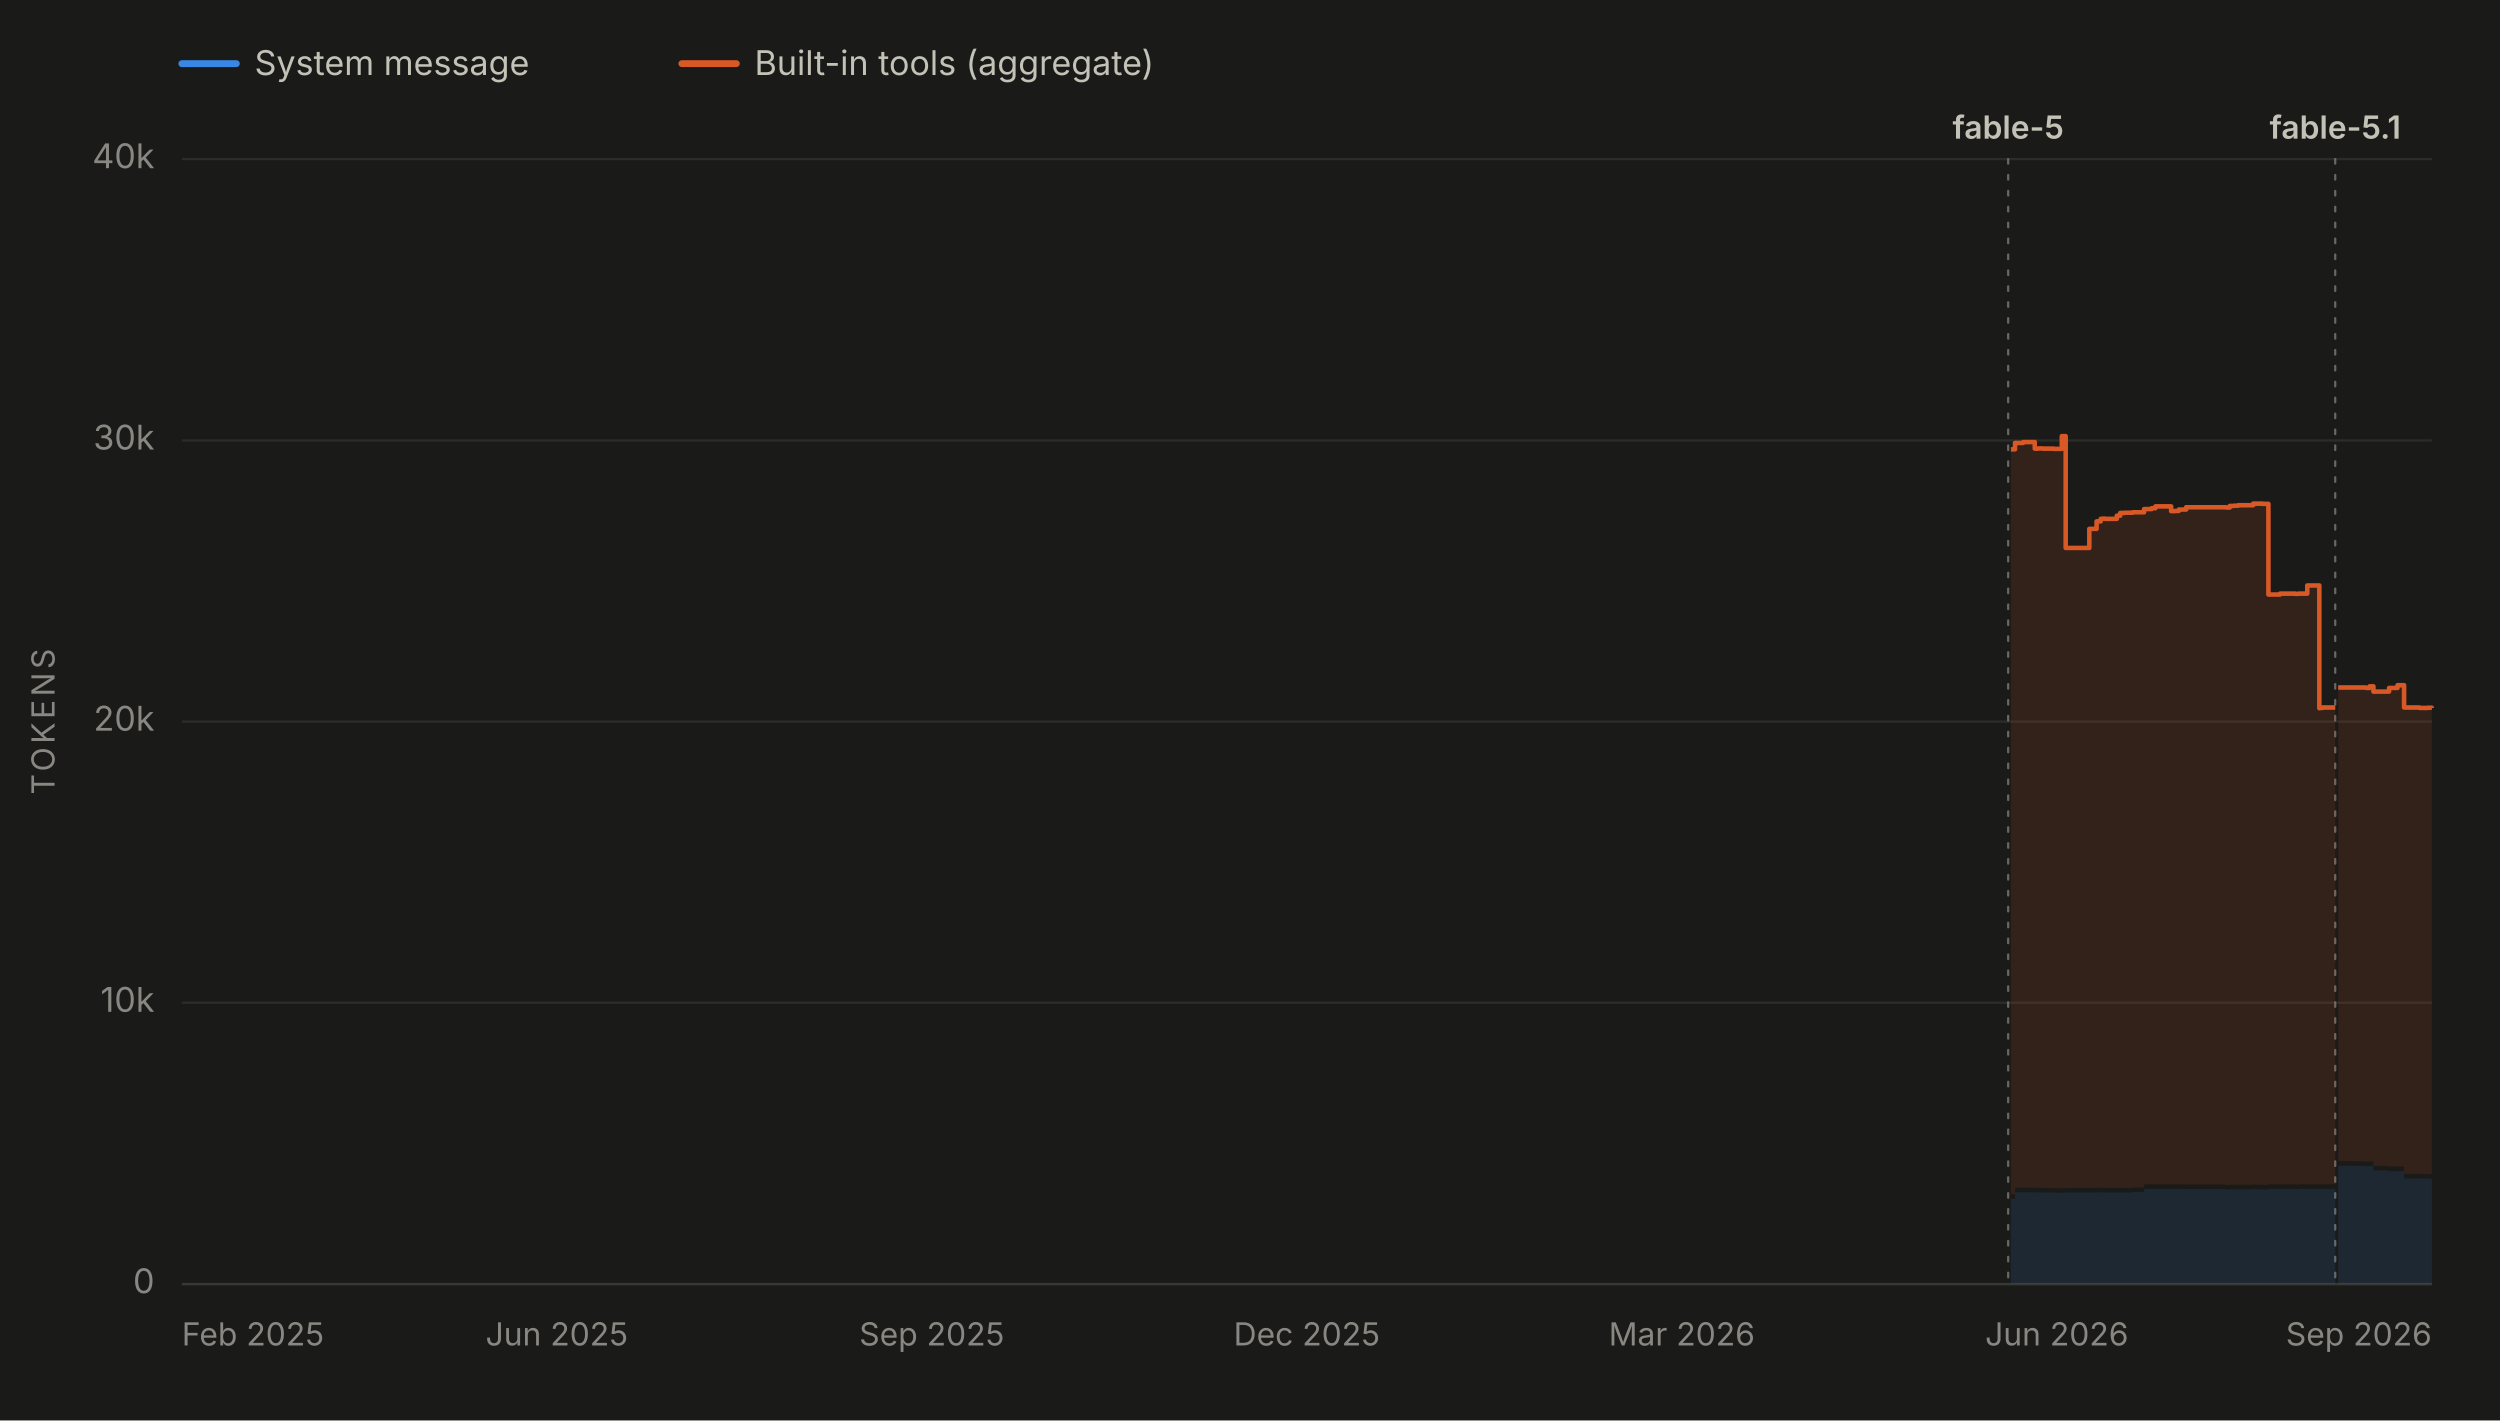
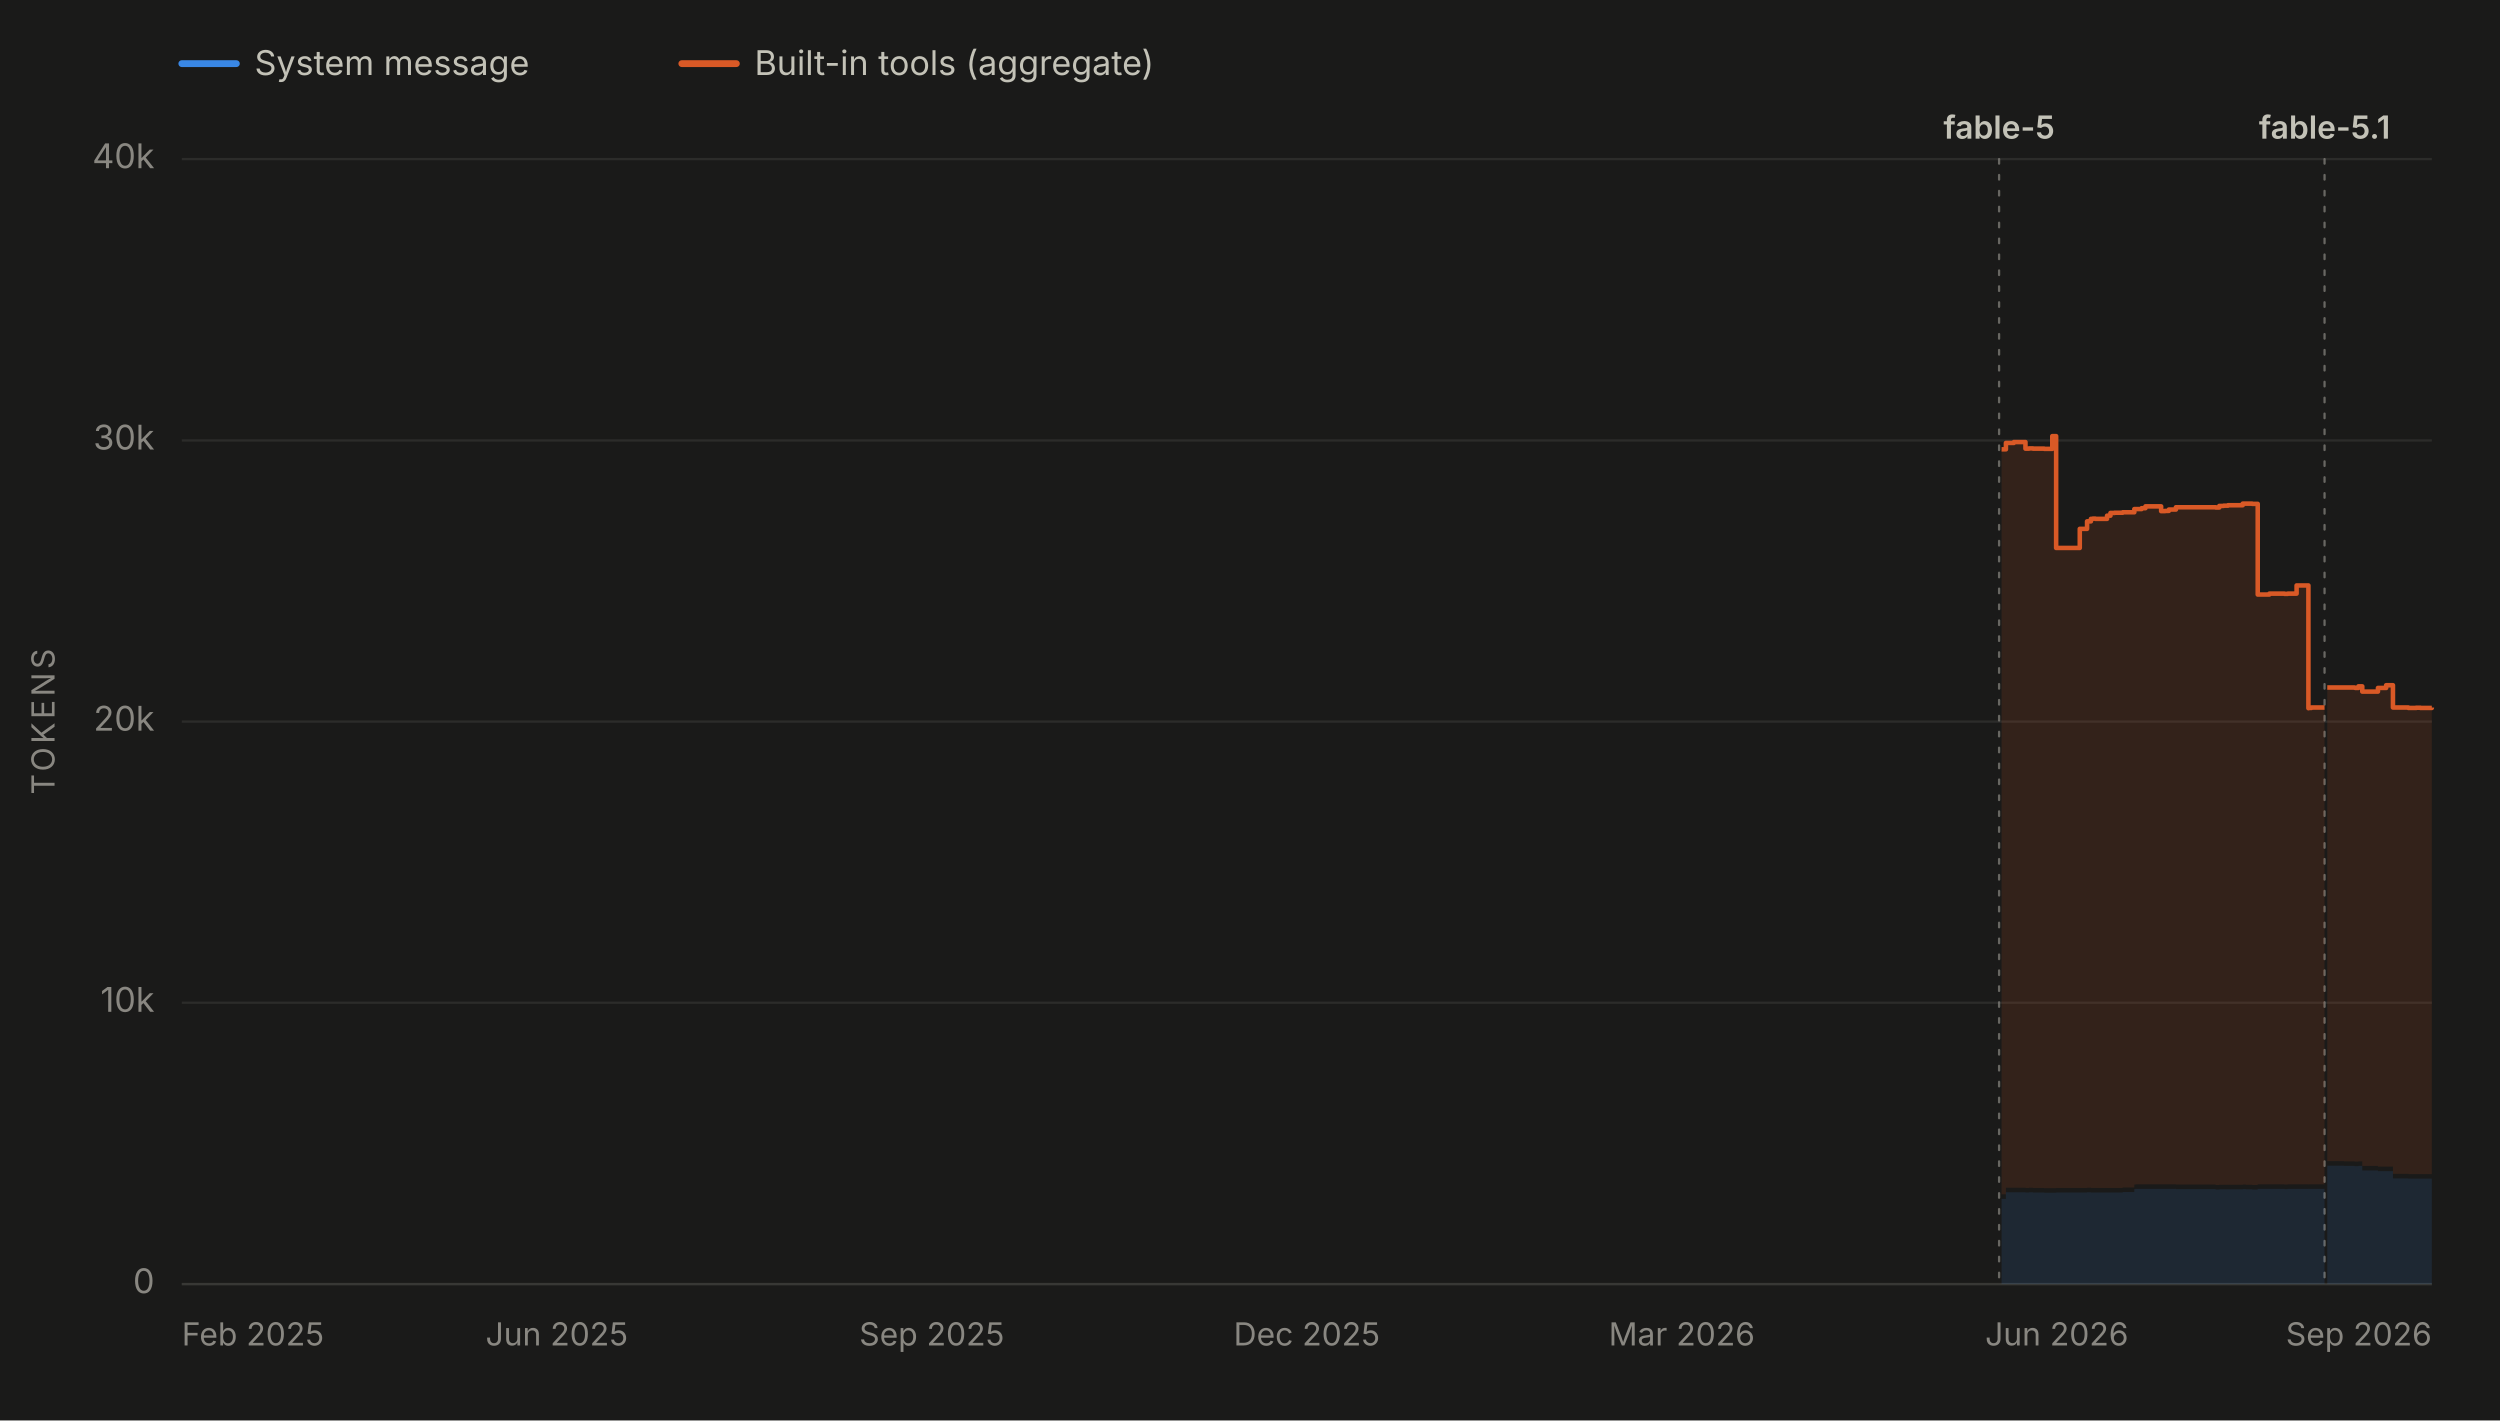
<svg xmlns="http://www.w3.org/2000/svg" viewBox="0 0 1100 625" width="1100" height="625" role="img" aria-labelledby="chartTitle chartDesc" font-family="system-ui, -apple-system, 'Segoe UI', sans-serif">
  <rect x="0" y="0" width="1100" height="625" fill="#1a1a19" />
  <line x1="80" y1="28" x2="104" y2="28" stroke="#3987e5" stroke-width="3" stroke-linecap="round" />
  <text x="112" y="33" font-size="15" fill="#c3c2b7">System message</text>
  <line x1="300" y1="28" x2="324" y2="28" stroke="#d95926" stroke-width="3" stroke-linecap="round" />
  <text x="332" y="33" font-size="15" fill="#c3c2b7">Built-in tools (aggregate)</text>
  <line x1="80" y1="565.0" x2="1070" y2="565.0" stroke="#2c2c2a" stroke-width="1" />
  <text x="68" y="569.0" font-size="15" fill="#898781" text-anchor="end">0</text>
  <line x1="80" y1="441.2" x2="1070" y2="441.2" stroke="#2c2c2a" stroke-width="1" />
  <text x="68" y="445.2" font-size="15" fill="#898781" text-anchor="end">10k</text>
  <line x1="80" y1="317.5" x2="1070" y2="317.5" stroke="#2c2c2a" stroke-width="1" />
  <text x="68" y="321.5" font-size="15" fill="#898781" text-anchor="end">20k</text>
  <line x1="80" y1="193.8" x2="1070" y2="193.8" stroke="#2c2c2a" stroke-width="1" />
  <text x="68" y="197.8" font-size="15" fill="#898781" text-anchor="end">30k</text>
  <line x1="80" y1="70.0" x2="1070" y2="70.0" stroke="#2c2c2a" stroke-width="1" />
  <text x="68" y="74.0" font-size="15" fill="#898781" text-anchor="end">40k</text>
  <text x="24" y="317.5" font-size="14" fill="#898781" text-anchor="middle" letter-spacing="1.5" transform="rotate(-90 24 317.5)">TOKENS</text>
  <line x1="80" y1="565" x2="1070" y2="565" stroke="#383835" stroke-width="1" />
  <text x="80.0" y="592" font-size="14" fill="#898781" text-anchor="start">Feb 2025</text>
  <text x="245.0" y="592" font-size="14" fill="#898781" text-anchor="middle">Jun 2025</text>
  <text x="410.0" y="592" font-size="14" fill="#898781" text-anchor="middle">Sep 2025</text>
  <text x="575.0" y="592" font-size="14" fill="#898781" text-anchor="middle">Dec 2025</text>
  <text x="740.0" y="592" font-size="14" fill="#898781" text-anchor="middle">Mar 2026</text>
  <text x="905.0" y="592" font-size="14" fill="#898781" text-anchor="middle">Jun 2026</text>
  <text x="1070.0" y="592" font-size="14" fill="#898781" text-anchor="end">Sep 2026</text>
  <g data-release-date="2026-06-09">
-     <line x1="883.6" y1="70" x2="883.6" y2="565" stroke="#898781" stroke-width="1" stroke-dasharray="2,5" stroke-linecap="round" opacity="0.7" />
-     <text x="883.6" y="61.0" font-size="14" font-weight="600" fill="#c3c2b7" text-anchor="middle">fable-5</text>
+     <line x1="879.6" y1="70" x2="879.6" y2="565" stroke="#898781" stroke-width="1" stroke-dasharray="2,5" stroke-linecap="round" opacity="0.7" />
+     <text x="879.6" y="61.0" font-size="14" font-weight="600" fill="#c3c2b7" text-anchor="middle">fable-5</text>
  </g>
  <g data-release-date="2026-09-01">
-     <line x1="1027.5" y1="70" x2="1027.5" y2="565" stroke="#898781" stroke-width="1" stroke-dasharray="2,5" stroke-linecap="round" opacity="0.7" />
-     <text x="1027.5" y="61.0" font-size="14" font-weight="600" fill="#c3c2b7" text-anchor="middle">fable-5.1</text>
+     <line x1="1022.8" y1="70" x2="1022.8" y2="565" stroke="#898781" stroke-width="1" stroke-dasharray="2,5" stroke-linecap="round" opacity="0.7" />
+     <text x="1022.8" y="61.0" font-size="14" font-weight="600" fill="#c3c2b7" text-anchor="middle">fable-5.1</text>
  </g>
  <g data-selected-models="claude-fable-5">
-     <path d="M 884.8 565.0 L 884.8 527.5 L 886.6 527.5 L 886.6 524.6 L 887.2 524.6 L 887.2 524.6 L 888.7 524.6 L 888.7 524.6 L 888.9 524.6 L 888.9 524.6 L 890.2 524.6 L 890.2 524.6 L 890.6 524.6 L 890.6 524.6 L 895.3 524.6 L 895.3 524.7 L 896.9 524.7 L 896.9 524.6 L 898.7 524.6 L 898.7 524.7 L 900.6 524.7 L 900.6 524.7 L 900.8 524.7 L 900.8 524.7 L 903.7 524.7 L 903.7 524.8 L 907.2 524.8 L 907.2 524.8 L 908.9 524.8 L 908.9 524.7 L 910.4 524.7 L 910.4 524.7 L 910.7 524.7 L 910.7 524.7 L 912.4 524.7 L 912.4 524.7 L 914.1 524.7 L 914.1 524.7 L 919.3 524.7 L 919.3 524.7 L 920.6 524.7 L 920.6 524.7 L 922.5 524.7 L 922.5 524.6 L 924.3 524.6 L 924.3 524.7 L 925.1 524.7 L 925.1 524.7 L 926.3 524.7 L 926.3 524.7 L 931.4 524.7 L 931.4 524.7 L 932.9 524.7 L 932.9 524.7 L 933.3 524.7 L 933.3 524.7 L 934.7 524.7 L 934.7 524.7 L 936.3 524.7 L 936.3 524.7 L 938.4 524.7 L 938.4 524.5 L 943.4 524.5 L 943.4 523.2 L 943.9 523.2 L 943.9 523.1 L 945.0 523.1 L 945.0 523.1 L 946.7 523.1 L 946.7 523.1 L 948.4 523.1 L 948.4 523.1 L 950.3 523.1 L 950.3 523.1 L 950.5 523.1 L 950.5 523.1 L 952.2 523.1 L 952.2 523.1 L 955.3 523.1 L 955.3 523.1 L 957.0 523.1 L 957.0 523.1 L 958.7 523.1 L 958.7 523.1 L 961.9 523.1 L 961.9 523.2 L 962.4 523.2 L 962.4 523.2 L 979.5 523.2 L 979.5 523.4 L 981.1 523.4 L 981.1 523.3 L 982.9 523.3 L 982.9 523.3 L 984.8 523.3 L 984.8 523.3 L 986.4 523.3 L 986.4 523.3 L 986.6 523.3 L 986.6 523.3 L 991.4 523.3 L 991.4 523.2 L 992.8 523.2 L 992.8 523.3 L 994.7 523.3 L 994.7 523.3 L 995.6 523.3 L 995.6 523.4 L 996.5 523.4 L 996.5 523.4 L 998.1 523.4 L 998.1 523.1 L 1003.2 523.1 L 1003.2 523.1 L 1004.9 523.1 L 1004.9 523.1 L 1006.6 523.1 L 1006.6 523.1 L 1007.0 523.1 L 1007.0 523.1 L 1008.3 523.1 L 1008.3 523.1 L 1009.9 523.1 L 1009.9 523.2 L 1011.3 523.2 L 1011.3 523.1 L 1012.1 523.1 L 1012.1 523.1 L 1015.2 523.1 L 1015.2 523.1 L 1015.5 523.1 L 1015.5 523.1 L 1015.9 523.1 L 1015.9 523.1 L 1016.9 523.1 L 1016.9 523.1 L 1018.6 523.1 L 1018.6 523.1 L 1020.5 523.1 L 1020.5 523.2 L 1020.6 523.2 L 1020.6 523.1 L 1021.8 523.1 L 1021.8 523.1 L 1027.1 523.1 L 1027.1 523.1 L 1027.5 523.1 L 1027.5 523.1 L 1027.5 565.0 Z" fill="#3987e5" fill-opacity="0.13" stroke="none" />
+     <path d="M 880.7 565.0 L 880.7 527.5 L 882.6 527.5 L 882.6 524.6 L 883.2 524.6 L 883.2 524.6 L 884.6 524.6 L 884.6 524.6 L 884.9 524.6 L 884.9 524.6 L 886.1 524.6 L 886.1 524.6 L 886.5 524.6 L 886.5 524.6 L 891.2 524.6 L 891.2 524.7 L 892.8 524.7 L 892.8 524.6 L 894.5 524.6 L 894.5 524.7 L 896.5 524.7 L 896.5 524.7 L 896.6 524.7 L 896.6 524.7 L 899.5 524.7 L 899.5 524.8 L 903.0 524.8 L 903.0 524.8 L 904.7 524.8 L 904.7 524.7 L 906.2 524.7 L 906.2 524.7 L 906.5 524.7 L 906.5 524.7 L 908.2 524.7 L 908.2 524.7 L 909.9 524.7 L 909.9 524.7 L 915.1 524.7 L 915.1 524.7 L 916.3 524.7 L 916.3 524.7 L 918.3 524.7 L 918.3 524.6 L 920.0 524.6 L 920.0 524.7 L 920.8 524.7 L 920.8 524.7 L 922.0 524.7 L 922.0 524.7 L 927.1 524.7 L 927.1 524.7 L 928.6 524.7 L 928.6 524.7 L 929.0 524.7 L 929.0 524.7 L 930.4 524.7 L 930.4 524.7 L 932.0 524.7 L 932.0 524.7 L 934.0 524.7 L 934.0 524.5 L 939.1 524.5 L 939.1 523.2 L 939.6 523.2 L 939.6 523.1 L 940.6 523.1 L 940.6 523.1 L 942.3 523.1 L 942.3 523.1 L 944.0 523.1 L 944.0 523.1 L 946.0 523.1 L 946.0 523.1 L 946.1 523.1 L 946.1 523.1 L 947.8 523.1 L 947.8 523.1 L 950.9 523.1 L 950.9 523.1 L 952.6 523.1 L 952.6 523.1 L 954.3 523.1 L 954.3 523.1 L 957.4 523.1 L 957.4 523.2 L 957.9 523.2 L 957.9 523.2 L 974.9 523.2 L 974.9 523.4 L 976.5 523.4 L 976.5 523.3 L 978.4 523.3 L 978.4 523.3 L 980.3 523.3 L 980.3 523.3 L 981.8 523.3 L 981.8 523.3 L 982.0 523.3 L 982.0 523.3 L 986.8 523.3 L 986.8 523.2 L 988.2 523.2 L 988.2 523.3 L 990.1 523.3 L 990.1 523.3 L 991.0 523.3 L 991.0 523.4 L 991.9 523.4 L 991.9 523.4 L 993.4 523.4 L 993.4 523.1 L 998.5 523.1 L 998.5 523.1 L 1000.2 523.1 L 1000.2 523.1 L 1001.9 523.1 L 1001.9 523.1 L 1002.3 523.1 L 1002.3 523.1 L 1003.6 523.1 L 1003.6 523.1 L 1005.2 523.1 L 1005.2 523.2 L 1006.6 523.2 L 1006.6 523.1 L 1007.4 523.1 L 1007.4 523.1 L 1010.5 523.1 L 1010.5 523.1 L 1010.8 523.1 L 1010.8 523.1 L 1011.2 523.1 L 1011.2 523.1 L 1012.2 523.1 L 1012.2 523.1 L 1013.8 523.1 L 1013.8 523.1 L 1015.7 523.1 L 1015.7 523.2 L 1015.8 523.2 L 1015.8 523.1 L 1017.0 523.1 L 1017.0 523.1 L 1022.3 523.1 L 1022.3 523.1 L 1022.8 523.1 L 1022.8 523.1 L 1022.8 565.0 Z" fill="#3987e5" fill-opacity="0.13" stroke="none" />
  </g>
  <g data-selected-models="claude-fable-5-1">
-     <path d="M 1028.8 565.0 L 1028.8 512.9 L 1029.1 512.9 L 1029.1 512.9 L 1030.8 512.9 L 1030.8 512.9 L 1032.6 512.9 L 1032.6 512.9 L 1034.0 512.9 L 1034.0 512.9 L 1036.3 512.9 L 1036.3 513.0 L 1040.9 513.0 L 1040.9 513.1 L 1041.2 513.1 L 1041.2 513.1 L 1042.6 513.1 L 1042.6 513.0 L 1044.3 513.0 L 1044.3 515.0 L 1046.0 515.0 L 1046.0 515.0 L 1047.7 515.0 L 1047.7 515.0 L 1051.2 515.0 L 1051.2 515.3 L 1051.5 515.3 L 1051.5 515.3 L 1052.8 515.3 L 1052.8 515.3 L 1054.9 515.3 L 1054.9 515.3 L 1056.4 515.3 L 1056.4 515.3 L 1056.8 515.3 L 1056.8 515.3 L 1057.8 515.3 L 1057.8 518.5 L 1058.5 518.5 L 1058.5 518.5 L 1064.6 518.5 L 1064.6 518.6 L 1066.4 518.6 L 1066.4 518.6 L 1068.1 518.6 L 1068.1 518.6 L 1070.0 518.6 L 1070.0 518.6 L 1070.0 565.0 Z" fill="#3987e5" fill-opacity="0.13" stroke="none" />
+     <path d="M 1024.0 565.0 L 1024.0 512.9 L 1024.4 512.9 L 1024.4 512.9 L 1026.0 512.9 L 1026.0 512.9 L 1027.8 512.9 L 1027.8 512.9 L 1029.1 512.9 L 1029.1 512.9 L 1031.4 512.9 L 1031.4 513.0 L 1036.0 513.0 L 1036.0 513.1 L 1036.4 513.1 L 1036.4 513.1 L 1037.7 513.1 L 1037.7 513.0 L 1039.4 513.0 L 1039.4 515.0 L 1041.1 515.0 L 1041.1 515.0 L 1042.8 515.0 L 1042.8 515.0 L 1046.3 515.0 L 1046.3 515.3 L 1046.6 515.3 L 1046.6 515.3 L 1047.9 515.3 L 1047.9 515.3 L 1049.9 515.3 L 1049.9 515.3 L 1051.5 515.3 L 1051.5 515.3 L 1051.9 515.3 L 1051.9 515.3 L 1052.9 515.3 L 1052.9 518.5 L 1053.6 518.5 L 1053.6 518.5 L 1059.7 518.5 L 1059.7 518.6 L 1061.5 518.6 L 1061.5 518.6 L 1063.1 518.6 L 1063.1 518.6 L 1065.0 518.6 L 1065.0 518.6 L 1070.0 518.6 L 1070.0 518.6 L 1070.0 565.0 Z" fill="#3987e5" fill-opacity="0.13" stroke="none" />
  </g>
  <g data-selected-models="claude-fable-5">
-     <path d="M 884.8 525.5 L 884.8 197.7 L 886.6 197.7 L 886.6 194.9 L 887.2 194.9 L 887.2 194.9 L 888.7 194.9 L 888.7 194.9 L 888.9 194.9 L 888.9 194.9 L 890.2 194.9 L 890.2 194.5 L 890.6 194.5 L 890.6 194.5 L 895.3 194.5 L 895.3 197.4 L 896.9 197.4 L 896.9 197.3 L 898.7 197.3 L 898.7 197.4 L 900.6 197.4 L 900.6 197.4 L 900.8 197.4 L 900.8 197.4 L 903.7 197.4 L 903.7 197.5 L 907.2 197.5 L 907.2 191.9 L 908.9 191.9 L 908.9 241.1 L 910.4 241.1 L 910.4 241.1 L 910.7 241.1 L 910.7 241.1 L 912.4 241.1 L 912.4 241.1 L 914.1 241.1 L 914.1 241.1 L 919.3 241.1 L 919.3 232.7 L 920.6 232.7 L 920.6 232.7 L 922.5 232.7 L 922.5 229.4 L 924.3 229.4 L 924.3 228.3 L 925.1 228.3 L 925.1 228.2 L 926.3 228.2 L 926.3 228.3 L 931.4 228.3 L 931.4 226.9 L 932.9 226.9 L 932.9 225.7 L 933.3 225.7 L 933.3 225.7 L 934.7 225.7 L 934.7 225.6 L 936.3 225.6 L 936.3 225.6 L 938.4 225.6 L 938.4 225.4 L 943.4 225.4 L 943.4 224.0 L 943.9 224.0 L 943.9 224.0 L 945.0 224.0 L 945.0 224.0 L 946.7 224.0 L 946.7 223.6 L 948.4 223.6 L 948.4 222.8 L 950.3 222.8 L 950.3 222.8 L 950.5 222.8 L 950.5 222.8 L 952.2 222.8 L 952.2 222.8 L 955.3 222.8 L 955.3 224.9 L 957.0 224.9 L 957.0 224.8 L 958.7 224.8 L 958.7 224.2 L 961.9 224.2 L 961.9 223.2 L 962.4 223.2 L 962.4 223.2 L 979.5 223.2 L 979.5 223.3 L 981.1 223.3 L 981.1 222.6 L 982.9 222.6 L 982.9 222.5 L 984.8 222.5 L 984.8 222.3 L 986.4 222.3 L 986.4 222.3 L 986.6 222.3 L 986.6 222.3 L 991.4 222.3 L 991.4 221.6 L 992.8 221.6 L 992.8 221.6 L 994.7 221.6 L 994.7 221.6 L 995.6 221.6 L 995.6 221.7 L 996.5 221.7 L 996.5 221.7 L 998.1 221.7 L 998.1 261.6 L 1003.2 261.6 L 1003.2 261.2 L 1004.9 261.2 L 1004.9 261.2 L 1006.6 261.2 L 1006.6 261.2 L 1007.0 261.2 L 1007.0 261.2 L 1008.3 261.2 L 1008.3 261.2 L 1009.9 261.2 L 1009.9 261.3 L 1011.3 261.3 L 1011.3 261.2 L 1012.1 261.2 L 1012.1 261.2 L 1015.2 261.2 L 1015.2 257.6 L 1015.5 257.6 L 1015.5 257.6 L 1015.9 257.6 L 1015.9 257.6 L 1016.9 257.6 L 1016.9 257.6 L 1018.6 257.6 L 1018.6 257.6 L 1020.5 257.6 L 1020.5 311.6 L 1020.6 311.6 L 1020.6 311.5 L 1021.8 311.5 L 1021.8 311.3 L 1027.1 311.3 L 1027.1 311.3 L 1027.5 311.3 L 1027.5 311.3 L 1027.5 521.1 L 1027.5 521.1 L 1027.1 521.1 L 1027.1 521.1 L 1021.8 521.1 L 1021.8 521.1 L 1020.6 521.1 L 1020.6 521.2 L 1020.5 521.2 L 1020.5 521.1 L 1018.6 521.1 L 1018.6 521.1 L 1016.9 521.1 L 1016.9 521.1 L 1015.9 521.1 L 1015.9 521.1 L 1015.5 521.1 L 1015.5 521.1 L 1015.2 521.1 L 1015.2 521.1 L 1012.1 521.1 L 1012.1 521.1 L 1011.3 521.1 L 1011.3 521.2 L 1009.9 521.2 L 1009.9 521.1 L 1008.3 521.1 L 1008.3 521.1 L 1007.0 521.1 L 1007.0 521.1 L 1006.6 521.1 L 1006.6 521.1 L 1004.9 521.1 L 1004.9 521.1 L 1003.2 521.1 L 1003.2 521.1 L 998.1 521.1 L 998.1 521.4 L 996.5 521.4 L 996.5 521.4 L 995.6 521.4 L 995.6 521.3 L 994.7 521.3 L 994.7 521.3 L 992.8 521.3 L 992.8 521.2 L 991.4 521.2 L 991.4 521.3 L 986.6 521.3 L 986.6 521.3 L 986.4 521.3 L 986.4 521.3 L 984.8 521.3 L 984.8 521.3 L 982.9 521.3 L 982.9 521.3 L 981.1 521.3 L 981.1 521.4 L 979.5 521.4 L 979.5 521.2 L 962.4 521.2 L 962.4 521.2 L 961.9 521.2 L 961.9 521.1 L 958.7 521.1 L 958.7 521.1 L 957.0 521.1 L 957.0 521.1 L 955.3 521.1 L 955.3 521.1 L 952.2 521.1 L 952.2 521.1 L 950.5 521.1 L 950.5 521.1 L 950.3 521.1 L 950.3 521.1 L 948.4 521.1 L 948.4 521.1 L 946.7 521.1 L 946.7 521.1 L 945.0 521.1 L 945.0 521.1 L 943.9 521.1 L 943.9 521.2 L 943.4 521.2 L 943.4 522.5 L 938.4 522.5 L 938.4 522.7 L 936.3 522.7 L 936.3 522.7 L 934.7 522.7 L 934.7 522.7 L 933.3 522.7 L 933.3 522.7 L 932.9 522.7 L 932.9 522.7 L 931.4 522.7 L 931.4 522.7 L 926.3 522.7 L 926.3 522.7 L 925.1 522.7 L 925.1 522.7 L 924.3 522.7 L 924.3 522.6 L 922.5 522.6 L 922.5 522.7 L 920.6 522.7 L 920.6 522.7 L 919.3 522.7 L 919.3 522.7 L 914.1 522.7 L 914.1 522.7 L 912.4 522.7 L 912.4 522.7 L 910.7 522.7 L 910.7 522.7 L 910.4 522.7 L 910.4 522.7 L 908.9 522.7 L 908.9 522.8 L 907.2 522.8 L 907.2 522.8 L 903.7 522.8 L 903.7 522.7 L 900.8 522.7 L 900.8 522.7 L 900.6 522.7 L 900.6 522.7 L 898.7 522.7 L 898.7 522.6 L 896.9 522.6 L 896.9 522.7 L 895.3 522.7 L 895.3 522.6 L 890.6 522.6 L 890.6 522.6 L 890.2 522.6 L 890.2 522.6 L 888.9 522.6 L 888.9 522.6 L 888.7 522.6 L 888.7 522.6 L 887.2 522.6 L 887.2 522.6 L 886.6 522.6 L 886.6 525.5 L 884.8 525.5 Z" fill="#d95926" fill-opacity="0.13" stroke="none" />
-     <path d="M 884.8 197.7 L 886.6 197.7 L 886.6 194.9 L 887.2 194.9 L 887.2 194.9 L 888.7 194.9 L 888.7 194.9 L 888.9 194.9 L 888.9 194.9 L 890.2 194.9 L 890.2 194.5 L 890.6 194.5 L 890.6 194.5 L 895.3 194.5 L 895.3 197.4 L 896.9 197.4 L 896.9 197.3 L 898.7 197.3 L 898.7 197.4 L 900.6 197.4 L 900.6 197.4 L 900.8 197.4 L 900.8 197.4 L 903.7 197.4 L 903.7 197.5 L 907.2 197.5 L 907.2 191.9 L 908.9 191.9 L 908.9 241.1 L 910.4 241.1 L 910.4 241.1 L 910.7 241.1 L 910.7 241.1 L 912.4 241.1 L 912.4 241.1 L 914.1 241.1 L 914.1 241.1 L 919.3 241.1 L 919.3 232.7 L 920.6 232.7 L 920.6 232.7 L 922.5 232.7 L 922.5 229.4 L 924.3 229.4 L 924.3 228.3 L 925.1 228.3 L 925.1 228.2 L 926.3 228.2 L 926.3 228.3 L 931.4 228.3 L 931.4 226.9 L 932.9 226.9 L 932.9 225.7 L 933.3 225.7 L 933.3 225.7 L 934.7 225.7 L 934.7 225.6 L 936.3 225.6 L 936.3 225.6 L 938.4 225.6 L 938.4 225.4 L 943.4 225.4 L 943.4 224.0 L 943.9 224.0 L 943.9 224.0 L 945.0 224.0 L 945.0 224.0 L 946.7 224.0 L 946.7 223.6 L 948.4 223.6 L 948.4 222.8 L 950.3 222.8 L 950.3 222.8 L 950.5 222.8 L 950.5 222.8 L 952.2 222.8 L 952.2 222.8 L 955.3 222.8 L 955.3 224.9 L 957.0 224.9 L 957.0 224.8 L 958.7 224.8 L 958.7 224.2 L 961.9 224.2 L 961.9 223.2 L 962.4 223.2 L 962.4 223.2 L 979.5 223.2 L 979.5 223.3 L 981.1 223.3 L 981.1 222.6 L 982.9 222.6 L 982.9 222.5 L 984.8 222.5 L 984.8 222.3 L 986.4 222.3 L 986.4 222.3 L 986.6 222.3 L 986.6 222.3 L 991.4 222.3 L 991.4 221.6 L 992.8 221.6 L 992.8 221.6 L 994.7 221.6 L 994.7 221.6 L 995.6 221.6 L 995.6 221.7 L 996.5 221.7 L 996.5 221.7 L 998.1 221.7 L 998.1 261.6 L 1003.2 261.6 L 1003.2 261.2 L 1004.9 261.2 L 1004.9 261.2 L 1006.6 261.2 L 1006.6 261.2 L 1007.0 261.2 L 1007.0 261.2 L 1008.3 261.2 L 1008.3 261.2 L 1009.9 261.2 L 1009.9 261.3 L 1011.3 261.3 L 1011.3 261.2 L 1012.1 261.2 L 1012.1 261.2 L 1015.2 261.2 L 1015.2 257.6 L 1015.5 257.6 L 1015.5 257.6 L 1015.9 257.6 L 1015.9 257.6 L 1016.9 257.6 L 1016.9 257.6 L 1018.6 257.6 L 1018.6 257.6 L 1020.5 257.6 L 1020.5 311.6 L 1020.6 311.6 L 1020.6 311.5 L 1021.8 311.5 L 1021.8 311.3 L 1027.1 311.3 L 1027.1 311.3 L 1027.5 311.3 L 1027.5 311.3" fill="none" stroke="#d95926" stroke-width="2" stroke-linejoin="round" />
+     <path d="M 880.7 525.5 L 880.7 197.7 L 882.6 197.7 L 882.6 194.9 L 883.2 194.9 L 883.2 194.9 L 884.6 194.9 L 884.6 194.9 L 884.9 194.9 L 884.9 194.9 L 886.1 194.9 L 886.1 194.5 L 886.5 194.5 L 886.5 194.5 L 891.2 194.5 L 891.2 197.4 L 892.8 197.4 L 892.8 197.3 L 894.5 197.3 L 894.5 197.4 L 896.5 197.4 L 896.5 197.4 L 896.6 197.4 L 896.6 197.4 L 899.5 197.4 L 899.5 197.5 L 903.0 197.5 L 903.0 191.9 L 904.7 191.9 L 904.7 241.1 L 906.2 241.1 L 906.2 241.1 L 906.5 241.1 L 906.5 241.1 L 908.2 241.1 L 908.2 241.1 L 909.9 241.1 L 909.9 241.1 L 915.1 241.1 L 915.1 232.7 L 916.3 232.7 L 916.3 232.7 L 918.3 232.7 L 918.3 229.4 L 920.0 229.4 L 920.0 228.3 L 920.8 228.3 L 920.8 228.2 L 922.0 228.2 L 922.0 228.3 L 927.1 228.3 L 927.1 226.9 L 928.6 226.9 L 928.6 225.7 L 929.0 225.7 L 929.0 225.7 L 930.4 225.7 L 930.4 225.6 L 932.0 225.6 L 932.0 225.6 L 934.0 225.6 L 934.0 225.4 L 939.1 225.4 L 939.1 224.0 L 939.6 224.0 L 939.6 224.0 L 940.6 224.0 L 940.6 224.0 L 942.3 224.0 L 942.3 223.6 L 944.0 223.6 L 944.0 222.8 L 946.0 222.8 L 946.0 222.8 L 946.1 222.8 L 946.1 222.8 L 947.8 222.8 L 947.8 222.8 L 950.9 222.8 L 950.9 224.9 L 952.6 224.9 L 952.6 224.8 L 954.3 224.8 L 954.3 224.2 L 957.4 224.2 L 957.4 223.2 L 957.9 223.2 L 957.9 223.2 L 974.9 223.2 L 974.9 223.3 L 976.5 223.3 L 976.5 222.6 L 978.4 222.6 L 978.4 222.5 L 980.3 222.5 L 980.3 222.3 L 981.8 222.3 L 981.8 222.3 L 982.0 222.3 L 982.0 222.3 L 986.8 222.3 L 986.8 221.6 L 988.2 221.6 L 988.2 221.6 L 990.1 221.6 L 990.1 221.6 L 991.0 221.6 L 991.0 221.7 L 991.9 221.7 L 991.9 221.7 L 993.4 221.7 L 993.4 261.6 L 998.5 261.6 L 998.5 261.2 L 1000.2 261.2 L 1000.2 261.2 L 1001.9 261.2 L 1001.9 261.2 L 1002.3 261.2 L 1002.3 261.2 L 1003.6 261.2 L 1003.6 261.2 L 1005.2 261.2 L 1005.2 261.3 L 1006.6 261.3 L 1006.6 261.2 L 1007.4 261.2 L 1007.4 261.2 L 1010.5 261.2 L 1010.5 257.6 L 1010.8 257.6 L 1010.8 257.6 L 1011.2 257.6 L 1011.2 257.6 L 1012.2 257.6 L 1012.2 257.6 L 1013.8 257.6 L 1013.8 257.6 L 1015.7 257.6 L 1015.7 311.6 L 1015.8 311.6 L 1015.8 311.5 L 1017.0 311.5 L 1017.0 311.3 L 1022.3 311.3 L 1022.3 311.3 L 1022.8 311.3 L 1022.8 311.3 L 1022.8 521.1 L 1022.8 521.1 L 1022.3 521.1 L 1022.3 521.1 L 1017.0 521.1 L 1017.0 521.1 L 1015.8 521.1 L 1015.8 521.2 L 1015.7 521.2 L 1015.7 521.1 L 1013.8 521.1 L 1013.8 521.1 L 1012.2 521.1 L 1012.2 521.1 L 1011.2 521.1 L 1011.2 521.1 L 1010.8 521.1 L 1010.8 521.1 L 1010.5 521.1 L 1010.5 521.1 L 1007.4 521.1 L 1007.4 521.1 L 1006.6 521.1 L 1006.6 521.2 L 1005.2 521.2 L 1005.2 521.1 L 1003.6 521.1 L 1003.6 521.1 L 1002.3 521.1 L 1002.3 521.1 L 1001.9 521.1 L 1001.9 521.1 L 1000.2 521.1 L 1000.2 521.1 L 998.5 521.1 L 998.5 521.1 L 993.4 521.1 L 993.4 521.4 L 991.9 521.4 L 991.9 521.4 L 991.0 521.4 L 991.0 521.3 L 990.1 521.3 L 990.1 521.3 L 988.2 521.3 L 988.2 521.2 L 986.8 521.2 L 986.8 521.3 L 982.0 521.3 L 982.0 521.3 L 981.8 521.3 L 981.8 521.3 L 980.3 521.3 L 980.3 521.3 L 978.4 521.3 L 978.4 521.3 L 976.5 521.3 L 976.5 521.4 L 974.9 521.4 L 974.9 521.2 L 957.9 521.2 L 957.9 521.2 L 957.4 521.2 L 957.4 521.1 L 954.3 521.1 L 954.3 521.1 L 952.6 521.1 L 952.6 521.1 L 950.9 521.1 L 950.9 521.1 L 947.8 521.1 L 947.8 521.1 L 946.1 521.1 L 946.1 521.1 L 946.0 521.1 L 946.0 521.1 L 944.0 521.1 L 944.0 521.1 L 942.3 521.1 L 942.3 521.1 L 940.6 521.1 L 940.6 521.1 L 939.6 521.1 L 939.6 521.2 L 939.1 521.2 L 939.1 522.5 L 934.0 522.5 L 934.0 522.7 L 932.0 522.7 L 932.0 522.7 L 930.4 522.7 L 930.4 522.7 L 929.0 522.7 L 929.0 522.7 L 928.6 522.7 L 928.6 522.7 L 927.1 522.7 L 927.1 522.7 L 922.0 522.7 L 922.0 522.7 L 920.8 522.7 L 920.8 522.7 L 920.0 522.7 L 920.0 522.6 L 918.3 522.6 L 918.3 522.7 L 916.3 522.7 L 916.3 522.7 L 915.1 522.7 L 915.1 522.7 L 909.9 522.7 L 909.9 522.7 L 908.2 522.7 L 908.2 522.7 L 906.5 522.7 L 906.5 522.7 L 906.2 522.7 L 906.2 522.7 L 904.7 522.7 L 904.7 522.8 L 903.0 522.8 L 903.0 522.8 L 899.5 522.8 L 899.5 522.7 L 896.6 522.7 L 896.6 522.7 L 896.5 522.7 L 896.5 522.7 L 894.5 522.7 L 894.5 522.6 L 892.8 522.6 L 892.8 522.7 L 891.2 522.7 L 891.2 522.6 L 886.5 522.6 L 886.5 522.6 L 886.1 522.6 L 886.1 522.6 L 884.9 522.6 L 884.9 522.6 L 884.6 522.6 L 884.6 522.6 L 883.2 522.6 L 883.2 522.6 L 882.6 522.6 L 882.6 525.5 L 880.7 525.5 Z" fill="#d95926" fill-opacity="0.13" stroke="none" />
+     <path d="M 880.7 197.7 L 882.6 197.7 L 882.6 194.9 L 883.2 194.9 L 883.2 194.9 L 884.6 194.9 L 884.6 194.9 L 884.9 194.9 L 884.9 194.9 L 886.1 194.9 L 886.1 194.5 L 886.5 194.5 L 886.5 194.5 L 891.2 194.5 L 891.2 197.4 L 892.8 197.4 L 892.8 197.3 L 894.5 197.3 L 894.5 197.4 L 896.5 197.4 L 896.5 197.4 L 896.6 197.4 L 896.6 197.4 L 899.5 197.4 L 899.5 197.5 L 903.0 197.5 L 903.0 191.9 L 904.7 191.9 L 904.7 241.1 L 906.2 241.1 L 906.2 241.1 L 906.5 241.1 L 906.5 241.1 L 908.2 241.1 L 908.2 241.1 L 909.9 241.1 L 909.9 241.1 L 915.1 241.1 L 915.1 232.7 L 916.3 232.7 L 916.3 232.7 L 918.3 232.7 L 918.3 229.4 L 920.0 229.4 L 920.0 228.3 L 920.8 228.3 L 920.8 228.2 L 922.0 228.2 L 922.0 228.3 L 927.1 228.3 L 927.1 226.9 L 928.6 226.9 L 928.6 225.7 L 929.0 225.7 L 929.0 225.7 L 930.4 225.7 L 930.4 225.6 L 932.0 225.6 L 932.0 225.6 L 934.0 225.6 L 934.0 225.4 L 939.1 225.4 L 939.1 224.0 L 939.6 224.0 L 939.6 224.0 L 940.6 224.0 L 940.6 224.0 L 942.3 224.0 L 942.3 223.6 L 944.0 223.6 L 944.0 222.8 L 946.0 222.8 L 946.0 222.8 L 946.1 222.8 L 946.1 222.8 L 947.8 222.8 L 947.8 222.8 L 950.9 222.8 L 950.9 224.9 L 952.6 224.9 L 952.6 224.8 L 954.3 224.8 L 954.3 224.2 L 957.4 224.2 L 957.4 223.2 L 957.9 223.2 L 957.9 223.2 L 974.9 223.2 L 974.9 223.3 L 976.5 223.3 L 976.5 222.6 L 978.4 222.6 L 978.4 222.5 L 980.3 222.5 L 980.3 222.3 L 981.8 222.3 L 981.8 222.3 L 982.0 222.3 L 982.0 222.3 L 986.8 222.3 L 986.8 221.6 L 988.2 221.6 L 988.2 221.6 L 990.1 221.6 L 990.1 221.6 L 991.0 221.6 L 991.0 221.7 L 991.9 221.7 L 991.9 221.7 L 993.4 221.7 L 993.4 261.6 L 998.5 261.6 L 998.5 261.2 L 1000.2 261.2 L 1000.2 261.2 L 1001.9 261.2 L 1001.9 261.2 L 1002.3 261.2 L 1002.3 261.2 L 1003.6 261.2 L 1003.6 261.2 L 1005.2 261.2 L 1005.2 261.3 L 1006.6 261.3 L 1006.6 261.2 L 1007.4 261.2 L 1007.4 261.2 L 1010.5 261.2 L 1010.5 257.6 L 1010.8 257.6 L 1010.8 257.6 L 1011.2 257.6 L 1011.2 257.6 L 1012.2 257.6 L 1012.2 257.6 L 1013.8 257.6 L 1013.8 257.6 L 1015.7 257.6 L 1015.7 311.6 L 1015.8 311.6 L 1015.8 311.5 L 1017.0 311.5 L 1017.0 311.3 L 1022.3 311.3 L 1022.3 311.3 L 1022.8 311.3 L 1022.8 311.3" fill="none" stroke="#d95926" stroke-width="2" stroke-linejoin="round" />
  </g>
  <g data-selected-models="claude-fable-5-1">
-     <path d="M 1028.8 510.9 L 1028.8 302.5 L 1029.1 302.5 L 1029.1 302.5 L 1030.8 302.5 L 1030.8 302.5 L 1032.6 302.5 L 1032.6 302.5 L 1034.0 302.5 L 1034.0 302.5 L 1036.3 302.5 L 1036.3 302.5 L 1040.9 302.5 L 1040.9 302.6 L 1041.2 302.6 L 1041.2 302.7 L 1042.6 302.7 L 1042.6 302.0 L 1044.3 302.0 L 1044.3 304.3 L 1046.0 304.3 L 1046.0 304.3 L 1047.7 304.3 L 1047.7 304.3 L 1051.2 304.3 L 1051.2 302.7 L 1051.5 302.7 L 1051.5 302.7 L 1052.8 302.7 L 1052.8 302.7 L 1054.9 302.7 L 1054.9 301.5 L 1056.4 301.5 L 1056.4 301.5 L 1056.8 301.5 L 1056.8 301.5 L 1057.8 301.5 L 1057.8 311.3 L 1058.5 311.3 L 1058.5 311.3 L 1064.6 311.3 L 1064.6 311.5 L 1066.4 311.5 L 1066.4 311.5 L 1068.1 311.5 L 1068.1 311.4 L 1070.0 311.4 L 1070.0 311.5 L 1070.0 516.6 L 1070.0 516.6 L 1068.1 516.6 L 1068.1 516.6 L 1066.4 516.6 L 1066.4 516.6 L 1064.6 516.6 L 1064.6 516.5 L 1058.5 516.5 L 1058.5 516.5 L 1057.8 516.5 L 1057.8 513.3 L 1056.8 513.3 L 1056.8 513.3 L 1056.4 513.3 L 1056.4 513.3 L 1054.9 513.3 L 1054.9 513.3 L 1052.8 513.3 L 1052.8 513.3 L 1051.5 513.3 L 1051.5 513.3 L 1051.2 513.3 L 1051.2 513.0 L 1047.7 513.0 L 1047.7 513.0 L 1046.0 513.0 L 1046.0 513.0 L 1044.3 513.0 L 1044.3 511.0 L 1042.6 511.0 L 1042.6 511.1 L 1041.2 511.1 L 1041.2 511.1 L 1040.9 511.1 L 1040.9 511.0 L 1036.3 511.0 L 1036.3 510.9 L 1034.0 510.9 L 1034.0 510.9 L 1032.6 510.9 L 1032.6 510.9 L 1030.8 510.9 L 1030.8 510.9 L 1029.1 510.9 L 1029.1 510.9 L 1028.8 510.9 Z" fill="#d95926" fill-opacity="0.13" stroke="none" />
-     <path d="M 1028.8 302.5 L 1029.1 302.5 L 1029.1 302.5 L 1030.8 302.5 L 1030.8 302.5 L 1032.6 302.5 L 1032.6 302.5 L 1034.0 302.5 L 1034.0 302.5 L 1036.3 302.5 L 1036.3 302.5 L 1040.9 302.5 L 1040.9 302.6 L 1041.2 302.6 L 1041.2 302.7 L 1042.6 302.7 L 1042.6 302.0 L 1044.3 302.0 L 1044.3 304.3 L 1046.0 304.3 L 1046.0 304.3 L 1047.7 304.3 L 1047.7 304.3 L 1051.2 304.3 L 1051.2 302.7 L 1051.5 302.7 L 1051.5 302.7 L 1052.8 302.7 L 1052.8 302.7 L 1054.9 302.7 L 1054.9 301.5 L 1056.4 301.5 L 1056.4 301.5 L 1056.8 301.5 L 1056.8 301.5 L 1057.8 301.5 L 1057.8 311.3 L 1058.5 311.3 L 1058.5 311.3 L 1064.6 311.3 L 1064.6 311.5 L 1066.4 311.5 L 1066.4 311.5 L 1068.1 311.5 L 1068.1 311.4 L 1070.0 311.4 L 1070.0 311.5" fill="none" stroke="#d95926" stroke-width="2" stroke-linejoin="round" />
+     <path d="M 1024.0 510.9 L 1024.0 302.5 L 1024.4 302.5 L 1024.4 302.5 L 1026.0 302.5 L 1026.0 302.5 L 1027.8 302.5 L 1027.8 302.5 L 1029.1 302.5 L 1029.1 302.5 L 1031.4 302.5 L 1031.4 302.5 L 1036.0 302.5 L 1036.0 302.6 L 1036.4 302.6 L 1036.4 302.7 L 1037.7 302.7 L 1037.7 302.0 L 1039.4 302.0 L 1039.4 304.3 L 1041.1 304.3 L 1041.1 304.3 L 1042.8 304.3 L 1042.8 304.3 L 1046.3 304.3 L 1046.3 302.7 L 1046.6 302.7 L 1046.6 302.7 L 1047.9 302.7 L 1047.9 302.7 L 1049.9 302.7 L 1049.9 301.5 L 1051.5 301.5 L 1051.5 301.5 L 1051.9 301.5 L 1051.9 301.5 L 1052.9 301.5 L 1052.9 311.3 L 1053.6 311.3 L 1053.6 311.3 L 1059.7 311.3 L 1059.7 311.5 L 1061.5 311.5 L 1061.5 311.5 L 1063.1 311.5 L 1063.1 311.4 L 1065.0 311.4 L 1065.0 311.5 L 1070.0 311.5 L 1070.0 311.3 L 1070.0 516.6 L 1070.0 516.6 L 1065.0 516.6 L 1065.0 516.6 L 1063.1 516.6 L 1063.1 516.6 L 1061.5 516.6 L 1061.5 516.6 L 1059.7 516.6 L 1059.7 516.5 L 1053.6 516.5 L 1053.6 516.5 L 1052.9 516.5 L 1052.9 513.3 L 1051.9 513.3 L 1051.9 513.3 L 1051.5 513.3 L 1051.5 513.3 L 1049.9 513.3 L 1049.9 513.3 L 1047.9 513.3 L 1047.9 513.3 L 1046.6 513.3 L 1046.6 513.3 L 1046.3 513.3 L 1046.3 513.0 L 1042.8 513.0 L 1042.8 513.0 L 1041.1 513.0 L 1041.1 513.0 L 1039.4 513.0 L 1039.4 511.0 L 1037.7 511.0 L 1037.7 511.1 L 1036.4 511.1 L 1036.4 511.1 L 1036.0 511.1 L 1036.0 511.0 L 1031.4 511.0 L 1031.4 510.9 L 1029.1 510.9 L 1029.1 510.9 L 1027.8 510.9 L 1027.8 510.9 L 1026.0 510.9 L 1026.0 510.9 L 1024.4 510.9 L 1024.4 510.9 L 1024.0 510.9 Z" fill="#d95926" fill-opacity="0.13" stroke="none" />
+     <path d="M 1024.0 302.5 L 1024.4 302.5 L 1024.4 302.5 L 1026.0 302.5 L 1026.0 302.5 L 1027.8 302.5 L 1027.8 302.5 L 1029.1 302.5 L 1029.1 302.5 L 1031.4 302.5 L 1031.4 302.5 L 1036.0 302.5 L 1036.0 302.6 L 1036.4 302.6 L 1036.4 302.7 L 1037.7 302.7 L 1037.7 302.0 L 1039.4 302.0 L 1039.4 304.3 L 1041.1 304.3 L 1041.1 304.3 L 1042.8 304.3 L 1042.8 304.3 L 1046.3 304.3 L 1046.3 302.7 L 1046.6 302.7 L 1046.6 302.7 L 1047.9 302.7 L 1047.9 302.7 L 1049.9 302.7 L 1049.9 301.5 L 1051.5 301.5 L 1051.5 301.5 L 1051.9 301.5 L 1051.9 301.5 L 1052.9 301.5 L 1052.9 311.3 L 1053.6 311.3 L 1053.6 311.3 L 1059.7 311.3 L 1059.7 311.5 L 1061.5 311.5 L 1061.5 311.5 L 1063.1 311.5 L 1063.1 311.4 L 1065.0 311.4 L 1065.0 311.5 L 1070.0 311.5 L 1070.0 311.3" fill="none" stroke="#d95926" stroke-width="2" stroke-linejoin="round" />
  </g>
</svg>
